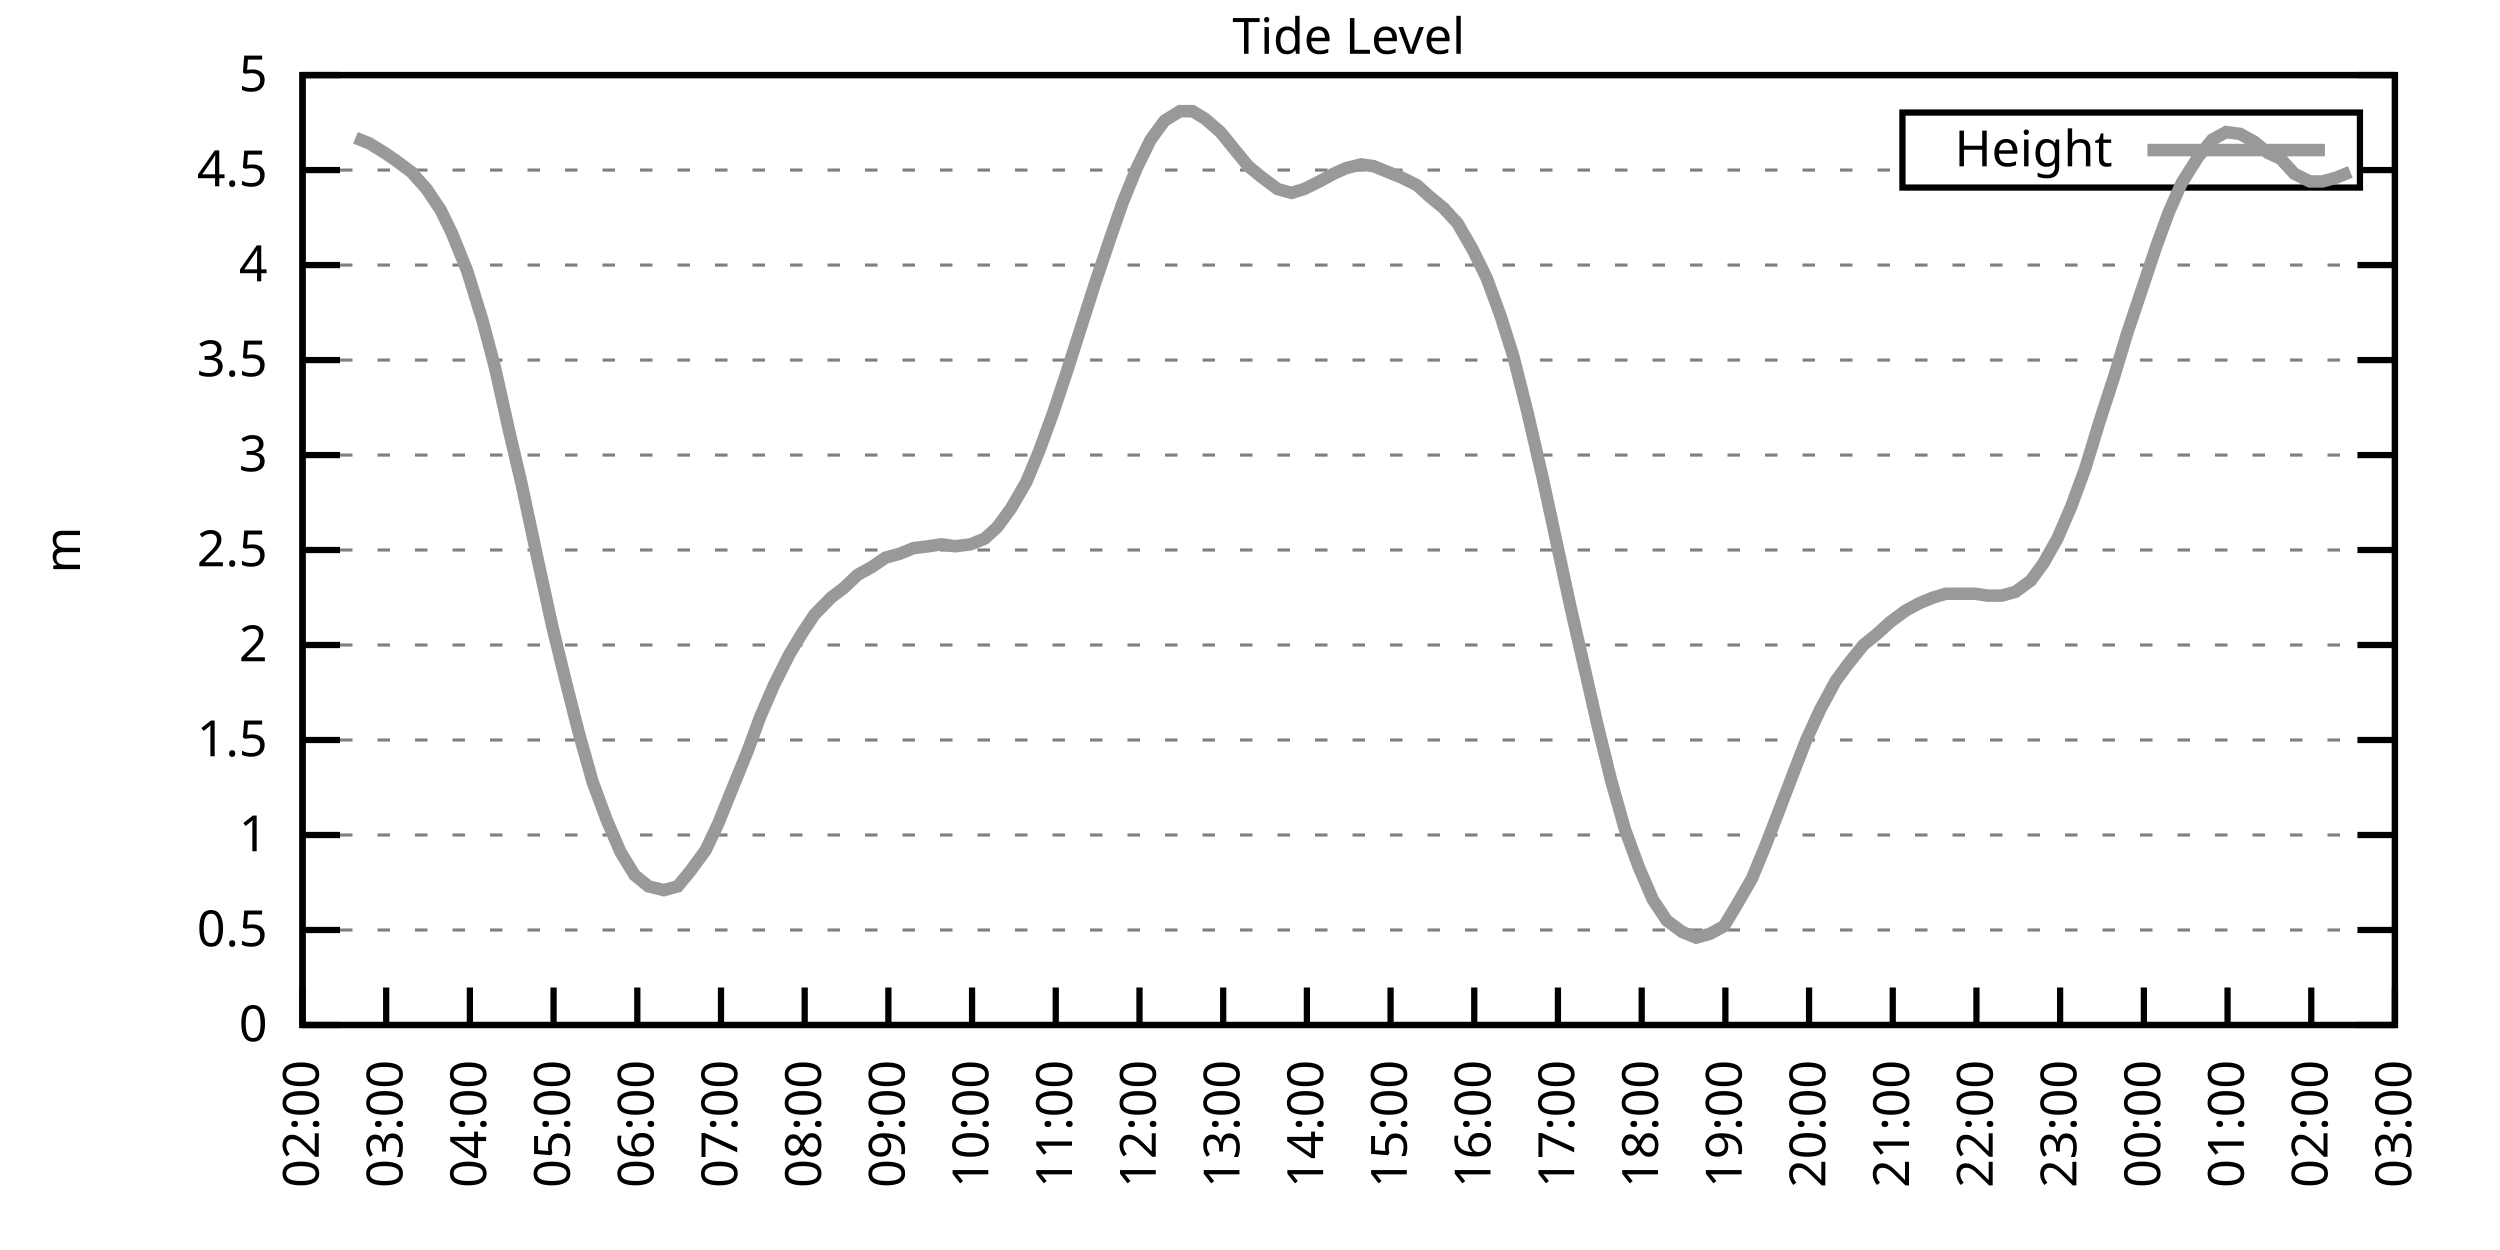
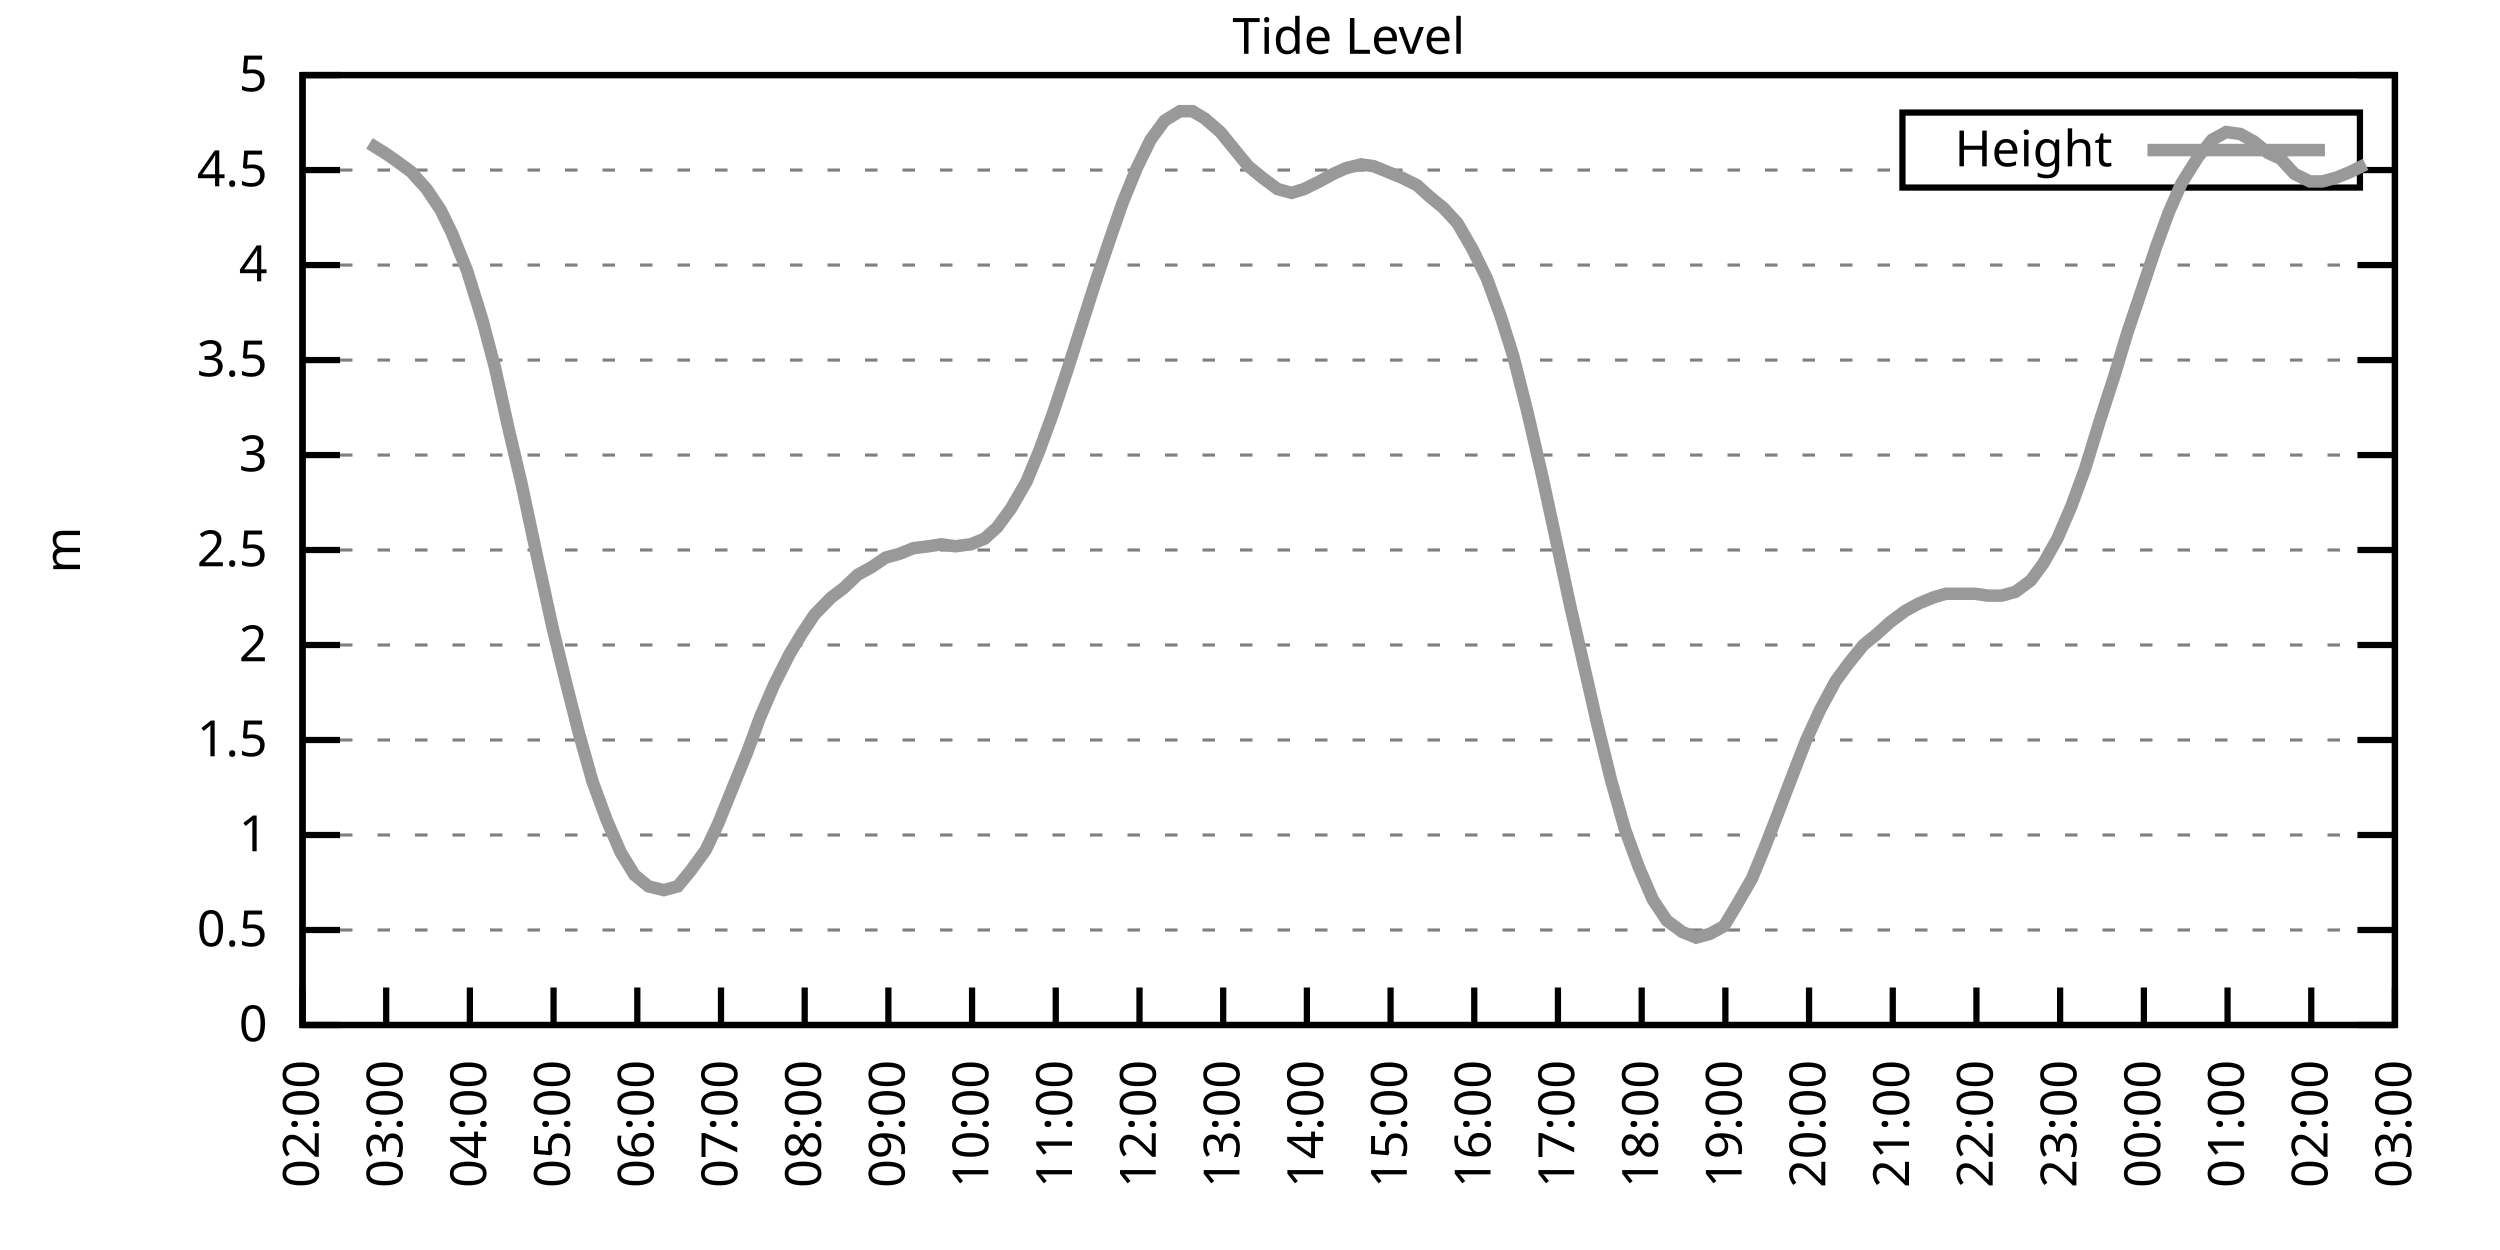
<svg xmlns="http://www.w3.org/2000/svg" xmlns:xlink="http://www.w3.org/1999/xlink" width="400" height="200" viewBox="0 0 400 200">
  <g id="gnuplot_canvas">
    <rect x="0" y="0" width="400" height="200" fill="none" />
    <defs>
      <circle id="gpDot" r="0.5" stroke-width="0.5" stroke="currentColor" />
      <path id="gpPt0" stroke-width="0.333" stroke="currentColor" d="M-1,0 h2 M0,-1 v2" />
      <path id="gpPt1" stroke-width="0.333" stroke="currentColor" d="M-1,-1 L1,1 M1,-1 L-1,1" />
      <path id="gpPt2" stroke-width="0.333" stroke="currentColor" d="M-1,0 L1,0 M0,-1 L0,1 M-1,-1 L1,1 M-1,1 L1,-1" />
      <rect id="gpPt3" stroke-width="0.333" stroke="currentColor" x="-1" y="-1" width="2" height="2" />
      <rect id="gpPt4" stroke-width="0.333" stroke="currentColor" fill="currentColor" x="-1" y="-1" width="2" height="2" />
      <circle id="gpPt5" stroke-width="0.333" stroke="currentColor" cx="0" cy="0" r="1" />
      <use xlink:href="#gpPt5" id="gpPt6" fill="currentColor" stroke="none" />
      <path id="gpPt7" stroke-width="0.333" stroke="currentColor" d="M0,-1.33 L-1.33,0.67 L1.33,0.67 z" />
      <use xlink:href="#gpPt7" id="gpPt8" fill="currentColor" stroke="none" />
      <use xlink:href="#gpPt7" id="gpPt9" stroke="currentColor" transform="rotate(180)" />
      <use xlink:href="#gpPt9" id="gpPt10" fill="currentColor" stroke="none" />
      <use xlink:href="#gpPt3" id="gpPt11" stroke="currentColor" transform="rotate(45)" />
      <use xlink:href="#gpPt11" id="gpPt12" fill="currentColor" stroke="none" />
      <path id="gpPt13" stroke-width="0.333" stroke="currentColor" d="M0,1.330 L1.265,0.411 L0.782,-1.067 L-0.782,-1.076 L-1.265,0.411 z" />
      <use xlink:href="#gpPt13" id="gpPt14" fill="currentColor" stroke="none" />
      <filter id="textbox" filterUnits="objectBoundingBox" x="0" y="0" height="1" width="1">
        <feFlood flood-color="white" flood-opacity="1" result="bgnd" />
        <feComposite in="SourceGraphic" in2="bgnd" operator="atop" />
      </filter>
      <filter id="greybox" filterUnits="objectBoundingBox" x="0" y="0" height="1" width="1">
        <feFlood flood-color="lightgrey" flood-opacity="1" result="grey" />
        <feComposite in="SourceGraphic" in2="grey" operator="atop" />
      </filter>
    </defs>
    <g fill="none" color="white" stroke="currentColor" stroke-width="1.00" stroke-linecap="butt" stroke-linejoin="miter">
</g>
    <g fill="none" color="black" stroke="currentColor" stroke-width="1.00" stroke-linecap="butt" stroke-linejoin="miter">
      <g stroke="none" shape-rendering="crispEdges">
        <polygon fill="rgb(255, 255, 255)" points="48.40,164.00 383.18,164.00 383.18,12.02 48.40,12.02 " />
      </g>
    </g>
    <g fill="none" color="black" stroke="currentColor" stroke-width="1.00" stroke-linecap="butt" stroke-linejoin="miter">
</g>
    <g fill="none" color="black" stroke="black" stroke-width="0.50" stroke-linecap="butt" stroke-linejoin="miter">
</g>
    <g fill="none" color="gray" stroke="currentColor" stroke-width="0.50" stroke-linecap="butt" stroke-linejoin="miter">
      <path stroke="gray" stroke-dasharray="2,4" class="gridline" d="M48.40,164.00 L383.19,164.00  " />
    </g>
    <g fill="none" color="gray" stroke="gray" stroke-width="1.00" stroke-linecap="butt" stroke-linejoin="miter">
</g>
    <g fill="none" color="black" stroke="currentColor" stroke-width="1.00" stroke-linecap="butt" stroke-linejoin="miter">
      <path stroke="black" d="M48.40,164.00 L54.40,164.00 M383.19,164.00 L377.19,164.00  " />
      <g transform="translate(42.80,166.60)" stroke="none" fill="black" font-family="Sans" font-size="8.00" text-anchor="end">
        <text>
          <tspan font-family="Sans"> 0</tspan>
        </text>
      </g>
    </g>
    <g fill="none" color="black" stroke="currentColor" stroke-width="1.00" stroke-linecap="butt" stroke-linejoin="miter">
</g>
    <g fill="none" color="black" stroke="black" stroke-width="0.50" stroke-linecap="butt" stroke-linejoin="miter">
</g>
    <g fill="none" color="gray" stroke="currentColor" stroke-width="0.50" stroke-linecap="butt" stroke-linejoin="miter">
      <path stroke="gray" stroke-dasharray="2,4" class="gridline" d="M48.40,148.80 L383.19,148.80  " />
    </g>
    <g fill="none" color="gray" stroke="gray" stroke-width="1.00" stroke-linecap="butt" stroke-linejoin="miter">
</g>
    <g fill="none" color="black" stroke="currentColor" stroke-width="1.00" stroke-linecap="butt" stroke-linejoin="miter">
      <path stroke="black" d="M48.40,148.80 L54.40,148.80 M383.19,148.80 L377.19,148.80  " />
      <g transform="translate(42.80,151.40)" stroke="none" fill="black" font-family="Sans" font-size="8.00" text-anchor="end">
        <text>
          <tspan font-family="Sans"> 0.5</tspan>
        </text>
      </g>
    </g>
    <g fill="none" color="black" stroke="currentColor" stroke-width="1.00" stroke-linecap="butt" stroke-linejoin="miter">
</g>
    <g fill="none" color="black" stroke="black" stroke-width="0.50" stroke-linecap="butt" stroke-linejoin="miter">
</g>
    <g fill="none" color="gray" stroke="currentColor" stroke-width="0.50" stroke-linecap="butt" stroke-linejoin="miter">
      <path stroke="gray" stroke-dasharray="2,4" class="gridline" d="M48.40,133.60 L383.19,133.60  " />
    </g>
    <g fill="none" color="gray" stroke="gray" stroke-width="1.00" stroke-linecap="butt" stroke-linejoin="miter">
</g>
    <g fill="none" color="black" stroke="currentColor" stroke-width="1.00" stroke-linecap="butt" stroke-linejoin="miter">
      <path stroke="black" d="M48.40,133.60 L54.40,133.60 M383.19,133.60 L377.19,133.60  " />
      <g transform="translate(42.80,136.20)" stroke="none" fill="black" font-family="Sans" font-size="8.00" text-anchor="end">
        <text>
          <tspan font-family="Sans"> 1</tspan>
        </text>
      </g>
    </g>
    <g fill="none" color="black" stroke="currentColor" stroke-width="1.00" stroke-linecap="butt" stroke-linejoin="miter">
</g>
    <g fill="none" color="black" stroke="black" stroke-width="0.50" stroke-linecap="butt" stroke-linejoin="miter">
</g>
    <g fill="none" color="gray" stroke="currentColor" stroke-width="0.50" stroke-linecap="butt" stroke-linejoin="miter">
      <path stroke="gray" stroke-dasharray="2,4" class="gridline" d="M48.40,118.40 L383.19,118.40  " />
    </g>
    <g fill="none" color="gray" stroke="gray" stroke-width="1.00" stroke-linecap="butt" stroke-linejoin="miter">
</g>
    <g fill="none" color="black" stroke="currentColor" stroke-width="1.00" stroke-linecap="butt" stroke-linejoin="miter">
      <path stroke="black" d="M48.40,118.40 L54.40,118.40 M383.19,118.40 L377.19,118.40  " />
      <g transform="translate(42.80,121.00)" stroke="none" fill="black" font-family="Sans" font-size="8.00" text-anchor="end">
        <text>
          <tspan font-family="Sans"> 1.5</tspan>
        </text>
      </g>
    </g>
    <g fill="none" color="black" stroke="currentColor" stroke-width="1.00" stroke-linecap="butt" stroke-linejoin="miter">
</g>
    <g fill="none" color="black" stroke="black" stroke-width="0.50" stroke-linecap="butt" stroke-linejoin="miter">
</g>
    <g fill="none" color="gray" stroke="currentColor" stroke-width="0.50" stroke-linecap="butt" stroke-linejoin="miter">
      <path stroke="gray" stroke-dasharray="2,4" class="gridline" d="M48.40,103.20 L383.19,103.20  " />
    </g>
    <g fill="none" color="gray" stroke="gray" stroke-width="1.00" stroke-linecap="butt" stroke-linejoin="miter">
</g>
    <g fill="none" color="black" stroke="currentColor" stroke-width="1.00" stroke-linecap="butt" stroke-linejoin="miter">
      <path stroke="black" d="M48.40,103.20 L54.40,103.20 M383.19,103.20 L377.19,103.20  " />
      <g transform="translate(42.80,105.80)" stroke="none" fill="black" font-family="Sans" font-size="8.00" text-anchor="end">
        <text>
          <tspan font-family="Sans"> 2</tspan>
        </text>
      </g>
    </g>
    <g fill="none" color="black" stroke="currentColor" stroke-width="1.00" stroke-linecap="butt" stroke-linejoin="miter">
</g>
    <g fill="none" color="black" stroke="black" stroke-width="0.50" stroke-linecap="butt" stroke-linejoin="miter">
</g>
    <g fill="none" color="gray" stroke="currentColor" stroke-width="0.50" stroke-linecap="butt" stroke-linejoin="miter">
      <path stroke="gray" stroke-dasharray="2,4" class="gridline" d="M48.40,88.00 L383.19,88.00  " />
    </g>
    <g fill="none" color="gray" stroke="gray" stroke-width="1.00" stroke-linecap="butt" stroke-linejoin="miter">
</g>
    <g fill="none" color="black" stroke="currentColor" stroke-width="1.00" stroke-linecap="butt" stroke-linejoin="miter">
      <path stroke="black" d="M48.40,88.00 L54.40,88.00 M383.19,88.00 L377.19,88.00  " />
      <g transform="translate(42.80,90.60)" stroke="none" fill="black" font-family="Sans" font-size="8.00" text-anchor="end">
        <text>
          <tspan font-family="Sans"> 2.5</tspan>
        </text>
      </g>
    </g>
    <g fill="none" color="black" stroke="currentColor" stroke-width="1.00" stroke-linecap="butt" stroke-linejoin="miter">
</g>
    <g fill="none" color="black" stroke="black" stroke-width="0.50" stroke-linecap="butt" stroke-linejoin="miter">
</g>
    <g fill="none" color="gray" stroke="currentColor" stroke-width="0.50" stroke-linecap="butt" stroke-linejoin="miter">
      <path stroke="gray" stroke-dasharray="2,4" class="gridline" d="M48.40,72.81 L383.19,72.81  " />
    </g>
    <g fill="none" color="gray" stroke="gray" stroke-width="1.00" stroke-linecap="butt" stroke-linejoin="miter">
</g>
    <g fill="none" color="black" stroke="currentColor" stroke-width="1.00" stroke-linecap="butt" stroke-linejoin="miter">
      <path stroke="black" d="M48.40,72.81 L54.40,72.81 M383.19,72.81 L377.19,72.81  " />
      <g transform="translate(42.80,75.41)" stroke="none" fill="black" font-family="Sans" font-size="8.00" text-anchor="end">
        <text>
          <tspan font-family="Sans"> 3</tspan>
        </text>
      </g>
    </g>
    <g fill="none" color="black" stroke="currentColor" stroke-width="1.00" stroke-linecap="butt" stroke-linejoin="miter">
</g>
    <g fill="none" color="black" stroke="black" stroke-width="0.50" stroke-linecap="butt" stroke-linejoin="miter">
</g>
    <g fill="none" color="gray" stroke="currentColor" stroke-width="0.50" stroke-linecap="butt" stroke-linejoin="miter">
      <path stroke="gray" stroke-dasharray="2,4" class="gridline" d="M48.40,57.61 L383.19,57.61  " />
    </g>
    <g fill="none" color="gray" stroke="gray" stroke-width="1.00" stroke-linecap="butt" stroke-linejoin="miter">
</g>
    <g fill="none" color="black" stroke="currentColor" stroke-width="1.00" stroke-linecap="butt" stroke-linejoin="miter">
      <path stroke="black" d="M48.40,57.61 L54.40,57.61 M383.19,57.61 L377.19,57.61  " />
      <g transform="translate(42.80,60.21)" stroke="none" fill="black" font-family="Sans" font-size="8.00" text-anchor="end">
        <text>
          <tspan font-family="Sans"> 3.5</tspan>
        </text>
      </g>
    </g>
    <g fill="none" color="black" stroke="currentColor" stroke-width="1.00" stroke-linecap="butt" stroke-linejoin="miter">
</g>
    <g fill="none" color="black" stroke="black" stroke-width="0.50" stroke-linecap="butt" stroke-linejoin="miter">
</g>
    <g fill="none" color="gray" stroke="currentColor" stroke-width="0.50" stroke-linecap="butt" stroke-linejoin="miter">
      <path stroke="gray" stroke-dasharray="2,4" class="gridline" d="M48.40,42.41 L383.19,42.41  " />
    </g>
    <g fill="none" color="gray" stroke="gray" stroke-width="1.00" stroke-linecap="butt" stroke-linejoin="miter">
</g>
    <g fill="none" color="black" stroke="currentColor" stroke-width="1.00" stroke-linecap="butt" stroke-linejoin="miter">
      <path stroke="black" d="M48.40,42.41 L54.40,42.41 M383.19,42.41 L377.19,42.41  " />
      <g transform="translate(42.80,45.01)" stroke="none" fill="black" font-family="Sans" font-size="8.00" text-anchor="end">
        <text>
          <tspan font-family="Sans"> 4</tspan>
        </text>
      </g>
    </g>
    <g fill="none" color="black" stroke="currentColor" stroke-width="1.00" stroke-linecap="butt" stroke-linejoin="miter">
</g>
    <g fill="none" color="black" stroke="black" stroke-width="0.50" stroke-linecap="butt" stroke-linejoin="miter">
</g>
    <g fill="none" color="gray" stroke="currentColor" stroke-width="0.50" stroke-linecap="butt" stroke-linejoin="miter">
      <path stroke="gray" stroke-dasharray="2,4" class="gridline" d="M48.40,27.21 L304.39,27.21 M377.59,27.21 L383.19,27.21  " />
    </g>
    <g fill="none" color="gray" stroke="gray" stroke-width="1.00" stroke-linecap="butt" stroke-linejoin="miter">
</g>
    <g fill="none" color="black" stroke="currentColor" stroke-width="1.00" stroke-linecap="butt" stroke-linejoin="miter">
      <path stroke="black" d="M48.40,27.21 L54.40,27.21 M383.19,27.21 L377.19,27.21  " />
      <g transform="translate(42.80,29.81)" stroke="none" fill="black" font-family="Sans" font-size="8.00" text-anchor="end">
        <text>
          <tspan font-family="Sans"> 4.5</tspan>
        </text>
      </g>
    </g>
    <g fill="none" color="black" stroke="currentColor" stroke-width="1.00" stroke-linecap="butt" stroke-linejoin="miter">
</g>
    <g fill="none" color="black" stroke="black" stroke-width="0.50" stroke-linecap="butt" stroke-linejoin="miter">
</g>
    <g fill="none" color="gray" stroke="currentColor" stroke-width="0.50" stroke-linecap="butt" stroke-linejoin="miter">
      <path stroke="gray" stroke-dasharray="2,4" class="gridline" d="M48.40,12.01 L383.19,12.01  " />
    </g>
    <g fill="none" color="gray" stroke="gray" stroke-width="1.00" stroke-linecap="butt" stroke-linejoin="miter">
</g>
    <g fill="none" color="black" stroke="currentColor" stroke-width="1.00" stroke-linecap="butt" stroke-linejoin="miter">
      <path stroke="black" d="M48.40,12.01 L54.40,12.01 M383.19,12.01 L377.19,12.01  " />
      <g transform="translate(42.80,14.61)" stroke="none" fill="black" font-family="Sans" font-size="8.00" text-anchor="end">
        <text>
          <tspan font-family="Sans"> 5</tspan>
        </text>
      </g>
    </g>
    <g fill="none" color="black" stroke="currentColor" stroke-width="1.00" stroke-linecap="butt" stroke-linejoin="miter">
      <path stroke="black" d="M48.40,164.00 L48.40,158.00  " />
      <g transform="translate(51.00,169.60) rotate(270.00)" stroke="none" fill="black" font-family="Sans" font-size="8.00" text-anchor="end">
        <text>
          <tspan font-family="Sans">02:00</tspan>
        </text>
      </g>
    </g>
    <g fill="none" color="black" stroke="currentColor" stroke-width="1.00" stroke-linecap="butt" stroke-linejoin="miter">
      <path stroke="black" d="M61.79,164.00 L61.79,158.00  " />
      <g transform="translate(64.39,169.60) rotate(270.00)" stroke="none" fill="black" font-family="Sans" font-size="8.00" text-anchor="end">
        <text>
          <tspan font-family="Sans">03:00</tspan>
        </text>
      </g>
    </g>
    <g fill="none" color="black" stroke="currentColor" stroke-width="1.00" stroke-linecap="butt" stroke-linejoin="miter">
      <path stroke="black" d="M75.18,164.00 L75.18,158.00  " />
      <g transform="translate(77.78,169.60) rotate(270.00)" stroke="none" fill="black" font-family="Sans" font-size="8.00" text-anchor="end">
        <text>
          <tspan font-family="Sans">04:00</tspan>
        </text>
      </g>
    </g>
    <g fill="none" color="black" stroke="currentColor" stroke-width="1.00" stroke-linecap="butt" stroke-linejoin="miter">
      <path stroke="black" d="M88.57,164.00 L88.57,158.00  " />
      <g transform="translate(91.17,169.60) rotate(270.00)" stroke="none" fill="black" font-family="Sans" font-size="8.00" text-anchor="end">
        <text>
          <tspan font-family="Sans">05:00</tspan>
        </text>
      </g>
    </g>
    <g fill="none" color="black" stroke="currentColor" stroke-width="1.00" stroke-linecap="butt" stroke-linejoin="miter">
      <path stroke="black" d="M101.97,164.00 L101.97,158.00  " />
      <g transform="translate(104.57,169.60) rotate(270.00)" stroke="none" fill="black" font-family="Sans" font-size="8.00" text-anchor="end">
        <text>
          <tspan font-family="Sans">06:00</tspan>
        </text>
      </g>
    </g>
    <g fill="none" color="black" stroke="currentColor" stroke-width="1.00" stroke-linecap="butt" stroke-linejoin="miter">
      <path stroke="black" d="M115.36,164.00 L115.36,158.00  " />
      <g transform="translate(117.96,169.60) rotate(270.00)" stroke="none" fill="black" font-family="Sans" font-size="8.00" text-anchor="end">
        <text>
          <tspan font-family="Sans">07:00</tspan>
        </text>
      </g>
    </g>
    <g fill="none" color="black" stroke="currentColor" stroke-width="1.00" stroke-linecap="butt" stroke-linejoin="miter">
      <path stroke="black" d="M128.75,164.00 L128.75,158.00  " />
      <g transform="translate(131.35,169.60) rotate(270.00)" stroke="none" fill="black" font-family="Sans" font-size="8.00" text-anchor="end">
        <text>
          <tspan font-family="Sans">08:00</tspan>
        </text>
      </g>
    </g>
    <g fill="none" color="black" stroke="currentColor" stroke-width="1.00" stroke-linecap="butt" stroke-linejoin="miter">
      <path stroke="black" d="M142.14,164.00 L142.14,158.00  " />
      <g transform="translate(144.74,169.60) rotate(270.00)" stroke="none" fill="black" font-family="Sans" font-size="8.00" text-anchor="end">
        <text>
          <tspan font-family="Sans">09:00</tspan>
        </text>
      </g>
    </g>
    <g fill="none" color="black" stroke="currentColor" stroke-width="1.00" stroke-linecap="butt" stroke-linejoin="miter">
      <path stroke="black" d="M155.53,164.00 L155.53,158.00  " />
      <g transform="translate(158.13,169.60) rotate(270.00)" stroke="none" fill="black" font-family="Sans" font-size="8.00" text-anchor="end">
        <text>
          <tspan font-family="Sans">10:00</tspan>
        </text>
      </g>
    </g>
    <g fill="none" color="black" stroke="currentColor" stroke-width="1.00" stroke-linecap="butt" stroke-linejoin="miter">
      <path stroke="black" d="M168.92,164.00 L168.92,158.00  " />
      <g transform="translate(171.52,169.60) rotate(270.00)" stroke="none" fill="black" font-family="Sans" font-size="8.00" text-anchor="end">
        <text>
          <tspan font-family="Sans">11:00</tspan>
        </text>
      </g>
    </g>
    <g fill="none" color="black" stroke="currentColor" stroke-width="1.00" stroke-linecap="butt" stroke-linejoin="miter">
      <path stroke="black" d="M182.32,164.00 L182.32,158.00  " />
      <g transform="translate(184.92,169.60) rotate(270.00)" stroke="none" fill="black" font-family="Sans" font-size="8.00" text-anchor="end">
        <text>
          <tspan font-family="Sans">12:00</tspan>
        </text>
      </g>
    </g>
    <g fill="none" color="black" stroke="currentColor" stroke-width="1.00" stroke-linecap="butt" stroke-linejoin="miter">
      <path stroke="black" d="M195.71,164.00 L195.71,158.00  " />
      <g transform="translate(198.31,169.60) rotate(270.00)" stroke="none" fill="black" font-family="Sans" font-size="8.00" text-anchor="end">
        <text>
          <tspan font-family="Sans">13:00</tspan>
        </text>
      </g>
    </g>
    <g fill="none" color="black" stroke="currentColor" stroke-width="1.00" stroke-linecap="butt" stroke-linejoin="miter">
      <path stroke="black" d="M209.10,164.00 L209.10,158.00  " />
      <g transform="translate(211.70,169.60) rotate(270.00)" stroke="none" fill="black" font-family="Sans" font-size="8.00" text-anchor="end">
        <text>
          <tspan font-family="Sans">14:00</tspan>
        </text>
      </g>
    </g>
    <g fill="none" color="black" stroke="currentColor" stroke-width="1.00" stroke-linecap="butt" stroke-linejoin="miter">
      <path stroke="black" d="M222.49,164.00 L222.49,158.00  " />
      <g transform="translate(225.09,169.60) rotate(270.00)" stroke="none" fill="black" font-family="Sans" font-size="8.00" text-anchor="end">
        <text>
          <tspan font-family="Sans">15:00</tspan>
        </text>
      </g>
    </g>
    <g fill="none" color="black" stroke="currentColor" stroke-width="1.00" stroke-linecap="butt" stroke-linejoin="miter">
      <path stroke="black" d="M235.88,164.00 L235.88,158.00  " />
      <g transform="translate(238.48,169.60) rotate(270.00)" stroke="none" fill="black" font-family="Sans" font-size="8.00" text-anchor="end">
        <text>
          <tspan font-family="Sans">16:00</tspan>
        </text>
      </g>
    </g>
    <g fill="none" color="black" stroke="currentColor" stroke-width="1.00" stroke-linecap="butt" stroke-linejoin="miter">
      <path stroke="black" d="M249.27,164.00 L249.27,158.00  " />
      <g transform="translate(251.87,169.60) rotate(270.00)" stroke="none" fill="black" font-family="Sans" font-size="8.00" text-anchor="end">
        <text>
          <tspan font-family="Sans">17:00</tspan>
        </text>
      </g>
    </g>
    <g fill="none" color="black" stroke="currentColor" stroke-width="1.00" stroke-linecap="butt" stroke-linejoin="miter">
      <path stroke="black" d="M262.67,164.00 L262.67,158.00  " />
      <g transform="translate(265.27,169.60) rotate(270.00)" stroke="none" fill="black" font-family="Sans" font-size="8.00" text-anchor="end">
        <text>
          <tspan font-family="Sans">18:00</tspan>
        </text>
      </g>
    </g>
    <g fill="none" color="black" stroke="currentColor" stroke-width="1.00" stroke-linecap="butt" stroke-linejoin="miter">
      <path stroke="black" d="M276.06,164.00 L276.06,158.00  " />
      <g transform="translate(278.66,169.60) rotate(270.00)" stroke="none" fill="black" font-family="Sans" font-size="8.00" text-anchor="end">
        <text>
          <tspan font-family="Sans">19:00</tspan>
        </text>
      </g>
    </g>
    <g fill="none" color="black" stroke="currentColor" stroke-width="1.00" stroke-linecap="butt" stroke-linejoin="miter">
      <path stroke="black" d="M289.45,164.00 L289.45,158.00  " />
      <g transform="translate(292.05,169.60) rotate(270.00)" stroke="none" fill="black" font-family="Sans" font-size="8.00" text-anchor="end">
        <text>
          <tspan font-family="Sans">20:00</tspan>
        </text>
      </g>
    </g>
    <g fill="none" color="black" stroke="currentColor" stroke-width="1.00" stroke-linecap="butt" stroke-linejoin="miter">
      <path stroke="black" d="M302.84,164.00 L302.84,158.00  " />
      <g transform="translate(305.44,169.60) rotate(270.00)" stroke="none" fill="black" font-family="Sans" font-size="8.00" text-anchor="end">
        <text>
          <tspan font-family="Sans">21:00</tspan>
        </text>
      </g>
    </g>
    <g fill="none" color="black" stroke="currentColor" stroke-width="1.00" stroke-linecap="butt" stroke-linejoin="miter">
      <path stroke="black" d="M316.23,164.00 L316.23,158.00  " />
      <g transform="translate(318.83,169.60) rotate(270.00)" stroke="none" fill="black" font-family="Sans" font-size="8.00" text-anchor="end">
        <text>
          <tspan font-family="Sans">22:00</tspan>
        </text>
      </g>
    </g>
    <g fill="none" color="black" stroke="currentColor" stroke-width="1.00" stroke-linecap="butt" stroke-linejoin="miter">
      <path stroke="black" d="M329.62,164.00 L329.62,158.00  " />
      <g transform="translate(332.22,169.60) rotate(270.00)" stroke="none" fill="black" font-family="Sans" font-size="8.00" text-anchor="end">
        <text>
          <tspan font-family="Sans">23:00</tspan>
        </text>
      </g>
    </g>
    <g fill="none" color="black" stroke="currentColor" stroke-width="1.00" stroke-linecap="butt" stroke-linejoin="miter">
      <path stroke="black" d="M343.02,164.00 L343.02,158.00  " />
      <g transform="translate(345.62,169.60) rotate(270.00)" stroke="none" fill="black" font-family="Sans" font-size="8.00" text-anchor="end">
        <text>
          <tspan font-family="Sans">00:00</tspan>
        </text>
      </g>
    </g>
    <g fill="none" color="black" stroke="currentColor" stroke-width="1.00" stroke-linecap="butt" stroke-linejoin="miter">
      <path stroke="black" d="M356.41,164.00 L356.41,158.00  " />
      <g transform="translate(359.01,169.60) rotate(270.00)" stroke="none" fill="black" font-family="Sans" font-size="8.00" text-anchor="end">
        <text>
          <tspan font-family="Sans">01:00</tspan>
        </text>
      </g>
    </g>
    <g fill="none" color="black" stroke="currentColor" stroke-width="1.00" stroke-linecap="butt" stroke-linejoin="miter">
      <path stroke="black" d="M369.80,164.00 L369.80,158.00  " />
      <g transform="translate(372.40,169.60) rotate(270.00)" stroke="none" fill="black" font-family="Sans" font-size="8.00" text-anchor="end">
        <text>
          <tspan font-family="Sans">02:00</tspan>
        </text>
      </g>
    </g>
    <g fill="none" color="black" stroke="currentColor" stroke-width="1.00" stroke-linecap="butt" stroke-linejoin="miter">
      <path stroke="black" d="M383.19,164.00 L383.19,158.00  " />
      <g transform="translate(385.79,169.60) rotate(270.00)" stroke="none" fill="black" font-family="Sans" font-size="8.00" text-anchor="end">
        <text>
          <tspan font-family="Sans">03:00</tspan>
        </text>
      </g>
    </g>
    <g fill="none" color="black" stroke="currentColor" stroke-width="1.00" stroke-linecap="butt" stroke-linejoin="miter">
</g>
    <g fill="none" color="black" stroke="currentColor" stroke-width="1.00" stroke-linecap="butt" stroke-linejoin="miter">
      <path stroke="black" d="M48.40,12.01 L48.40,164.00 L383.19,164.00 L383.19,12.01 L48.40,12.01 Z  " />
    </g>
    <g fill="none" color="black" stroke="currentColor" stroke-width="1.00" stroke-linecap="butt" stroke-linejoin="miter">
</g>
    <g fill="none" color="black" stroke="currentColor" stroke-width="1.00" stroke-linecap="butt" stroke-linejoin="miter">
      <path stroke="black" d="M304.39,30.01 L304.39,18.01 L377.59,18.01 L377.59,30.01 L304.39,30.01 Z  " />
    </g>
    <g id="Tide_level_plot_1">
      <g fill="none" color="white" stroke="black" stroke-width="2.00" stroke-linecap="butt" stroke-linejoin="miter">
</g>
      <g fill="none" color="black" stroke="currentColor" stroke-width="2.00" stroke-linecap="butt" stroke-linejoin="miter">
        <g transform="translate(337.99,26.61)" stroke="none" fill="black" font-family="Sans" font-size="8.00" text-anchor="end">
          <text>
            <tspan font-family="Sans">Height</tspan>
          </text>
        </g>
      </g>
      <g fill="none" color="black" stroke="currentColor" stroke-width="2.00" stroke-linecap="butt" stroke-linejoin="miter">
-         <path stroke="rgb(153, 153, 153)" d="M343.59,24.01 L371.99,24.01 M56.88,22.04 L59.11,22.95 L61.57,24.47 L63.35,25.69 L65.81,27.51 L68.26,30.25   L70.50,33.59 L72.28,37.24 L74.74,43.32 L77.19,51.22 L79.20,58.82 L81.43,68.85 L83.44,77.37 L85.90,88.92   L88.35,100.16 L90.58,109.28 L92.59,117.19 L94.82,125.09 L97.06,131.17 L99.29,136.34 L101.52,139.99 L103.75,141.81   L106.21,142.42 L108.44,141.81 L110.45,139.38 L112.90,136.03 L114.91,131.78 L117.37,125.70 L119.60,120.23 L121.61,114.76   L123.84,109.59 L126.29,104.72 L128.30,101.38 L130.31,98.34 L132.99,95.60 L135.00,94.08 L137.23,91.96 L139.46,90.74   L141.69,89.22 L143.93,88.61 L146.16,87.70 L148.61,87.40 L150.62,87.09 L152.85,87.40 L155.31,87.09 L157.54,86.18   L159.55,84.36 L161.78,81.32 L164.24,77.06 L166.25,72.20 L168.48,66.12 L170.71,59.43 L172.94,52.44 L175.17,45.45   L177.63,38.15 L179.64,32.38 L181.87,26.91 L184.10,22.35 L186.33,19.31 L188.79,17.79 L190.80,17.79 L192.81,19.00   L195.26,21.13 L197.49,23.87 L199.73,26.60 L201.96,28.42 L204.41,30.25 L206.64,30.86 L208.65,30.25 L211.11,29.03   L213.34,27.82 L215.35,26.91 L217.80,26.30 L219.81,26.60 L222.04,27.51 L224.28,28.42 L226.73,29.64 L228.74,31.46   L230.97,33.29 L233.20,35.72 L235.66,39.98 L237.89,44.54 L240.12,50.62 L242.13,57.00 L244.36,65.81 L246.82,76.45   L249.05,86.79 L251.28,97.12 L253.51,106.85 L255.52,115.67 L257.76,124.79 L259.99,132.69 L262.22,138.77 L264.45,143.94   L266.68,147.28 L269.14,149.10 L271.37,150.02 L273.60,149.41 L275.83,148.19 L277.84,144.85 L280.30,140.59 L282.31,135.73   L284.32,130.56 L286.99,123.57 L289.00,118.40 L291.23,113.54 L293.69,108.98 L295.70,106.24 L298.15,103.20 L300.39,101.38   L302.39,99.56 L304.85,97.73 L307.08,96.52 L309.31,95.60 L311.32,95.00 L313.78,95.00 L316.01,95.00 L318.02,95.30   L320.25,95.30 L322.48,94.69 L324.94,92.87 L326.95,90.13 L329.18,86.18 L331.41,81.01 L333.64,74.93 L335.87,67.64   L338.33,60.04 L340.34,53.35 L342.79,46.06 L345.02,39.37 L347.03,33.90 L349.04,29.34 L351.72,25.08 L353.95,22.35   L356.18,21.13 L358.42,21.43 L360.65,22.65 L362.88,24.47 L364.89,25.39 L367.12,27.82 L369.58,29.03 L371.58,29.03   L373.82,28.42 L376.05,27.51  " />
+         <path stroke="rgb(153, 153, 153)" d="M343.59,24.01 L371.99,24.01 M59.11,22.95 L61.57,24.47 L63.35,25.69 L65.81,27.51 L68.26,30.25 L70.50,33.59   L72.28,37.24 L74.74,43.32 L77.19,51.22 L79.20,58.82 L81.43,68.85 L83.44,77.37 L85.90,88.92 L88.35,100.16   L90.58,109.28 L92.59,117.19 L94.82,125.09 L97.06,131.17 L99.29,136.34 L101.52,139.99 L103.75,141.81 L106.21,142.42   L108.44,141.81 L110.45,139.38 L112.90,136.03 L114.91,131.78 L117.37,125.70 L119.60,120.23 L121.61,114.76 L123.84,109.59   L126.29,104.72 L128.30,101.38 L130.31,98.34 L132.99,95.60 L135.00,94.08 L137.23,91.96 L139.46,90.74 L141.69,89.22   L143.93,88.61 L146.16,87.70 L148.61,87.40 L150.62,87.09 L152.85,87.40 L155.31,87.09 L157.54,86.18 L159.55,84.36   L161.78,81.32 L164.24,77.06 L166.25,72.20 L168.48,66.12 L170.71,59.43 L172.94,52.44 L175.17,45.45 L177.63,38.15   L179.64,32.38 L181.87,26.91 L184.10,22.35 L186.33,19.31 L188.79,17.79 L190.80,17.79 L192.81,19.00 L195.26,21.13   L197.49,23.87 L199.73,26.60 L201.96,28.42 L204.41,30.25 L206.64,30.86 L208.65,30.25 L211.11,29.03 L213.34,27.82   L215.35,26.91 L217.80,26.30 L219.81,26.60 L222.04,27.51 L224.28,28.42 L226.73,29.64 L228.74,31.46 L230.97,33.29   L233.20,35.72 L235.66,39.98 L237.89,44.54 L240.12,50.62 L242.13,57.00 L244.36,65.81 L246.82,76.45 L249.05,86.79   L251.28,97.12 L253.51,106.85 L255.52,115.67 L257.76,124.79 L259.99,132.69 L262.22,138.77 L264.45,143.94 L266.68,147.28   L269.14,149.10 L271.37,150.02 L273.60,149.41 L275.83,148.19 L277.84,144.85 L280.30,140.59 L282.31,135.73 L284.32,130.56   L286.99,123.57 L289.00,118.40 L291.23,113.54 L293.69,108.98 L295.70,106.24 L298.15,103.20 L300.39,101.38 L302.39,99.56   L304.85,97.73 L307.08,96.52 L309.31,95.60 L311.32,95.00 L313.78,95.00 L316.01,95.00 L318.02,95.30 L320.25,95.30   L322.48,94.69 L324.94,92.87 L326.95,90.13 L329.18,86.18 L331.41,81.01 L333.64,74.93 L335.87,67.64 L338.33,60.04   L340.34,53.35 L342.79,46.06 L345.02,39.37 L347.03,33.90 L349.04,29.34 L351.72,25.08 L353.95,22.35 L356.18,21.13   L358.42,21.43 L360.65,22.65 L362.88,24.47 L364.89,25.39 L367.12,27.82 L369.58,29.03 L371.58,29.03 L373.82,28.42   L376.05,27.51 L378.50,26.30  " />
      </g>
    </g>
    <g fill="none" color="black" stroke="currentColor" stroke-width="2.00" stroke-linecap="butt" stroke-linejoin="miter">
</g>
    <g fill="none" color="black" stroke="black" stroke-width="1.00" stroke-linecap="butt" stroke-linejoin="miter">
</g>
    <g fill="none" color="black" stroke="currentColor" stroke-width="1.00" stroke-linecap="butt" stroke-linejoin="miter">
      <path stroke="black" d="M48.40,12.01 L48.40,164.00 L383.19,164.00 L383.19,12.01 L48.40,12.01 Z  " />
      <g transform="translate(12.80,88.01) rotate(270.00)" stroke="none" fill="black" font-family="Sans" font-size="8.00" text-anchor="middle">
        <text>
          <tspan font-family="Sans">m</tspan>
        </text>
      </g>
    </g>
    <g fill="none" color="black" stroke="currentColor" stroke-width="1.00" stroke-linecap="butt" stroke-linejoin="miter">
</g>
    <g fill="none" color="black" stroke="currentColor" stroke-width="1.00" stroke-linecap="butt" stroke-linejoin="miter">
      <g transform="translate(215.79,8.61)" stroke="none" fill="black" font-family="Sans" font-size="8.00" text-anchor="middle">
        <text>
          <tspan font-family="Sans">Tide Level</tspan>
        </text>
      </g>
    </g>
    <g fill="none" color="black" stroke="currentColor" stroke-width="1.00" stroke-linecap="butt" stroke-linejoin="miter">
</g>
  </g>
</svg>
